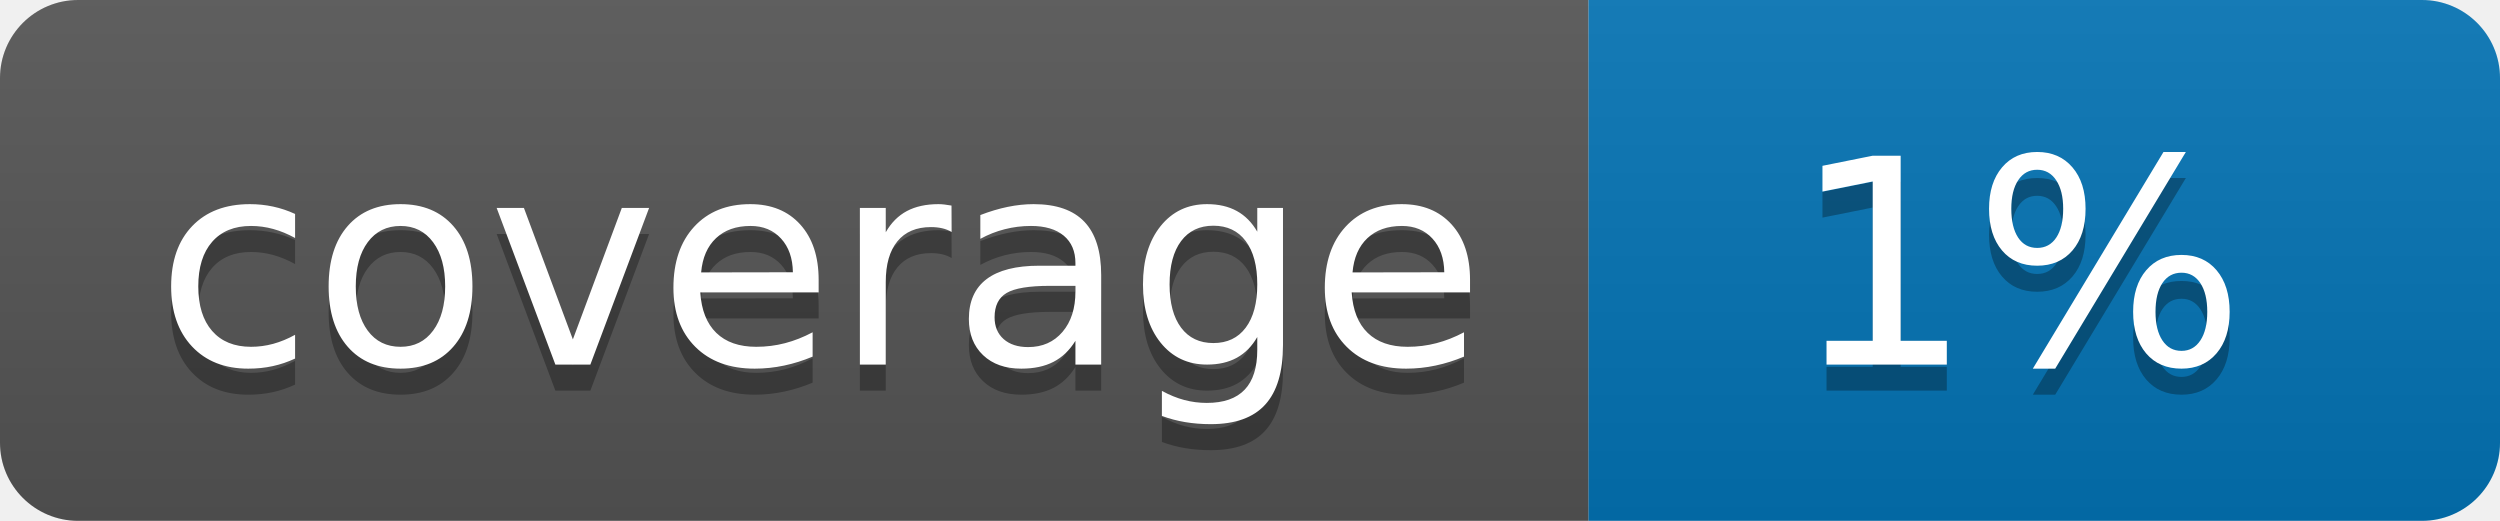
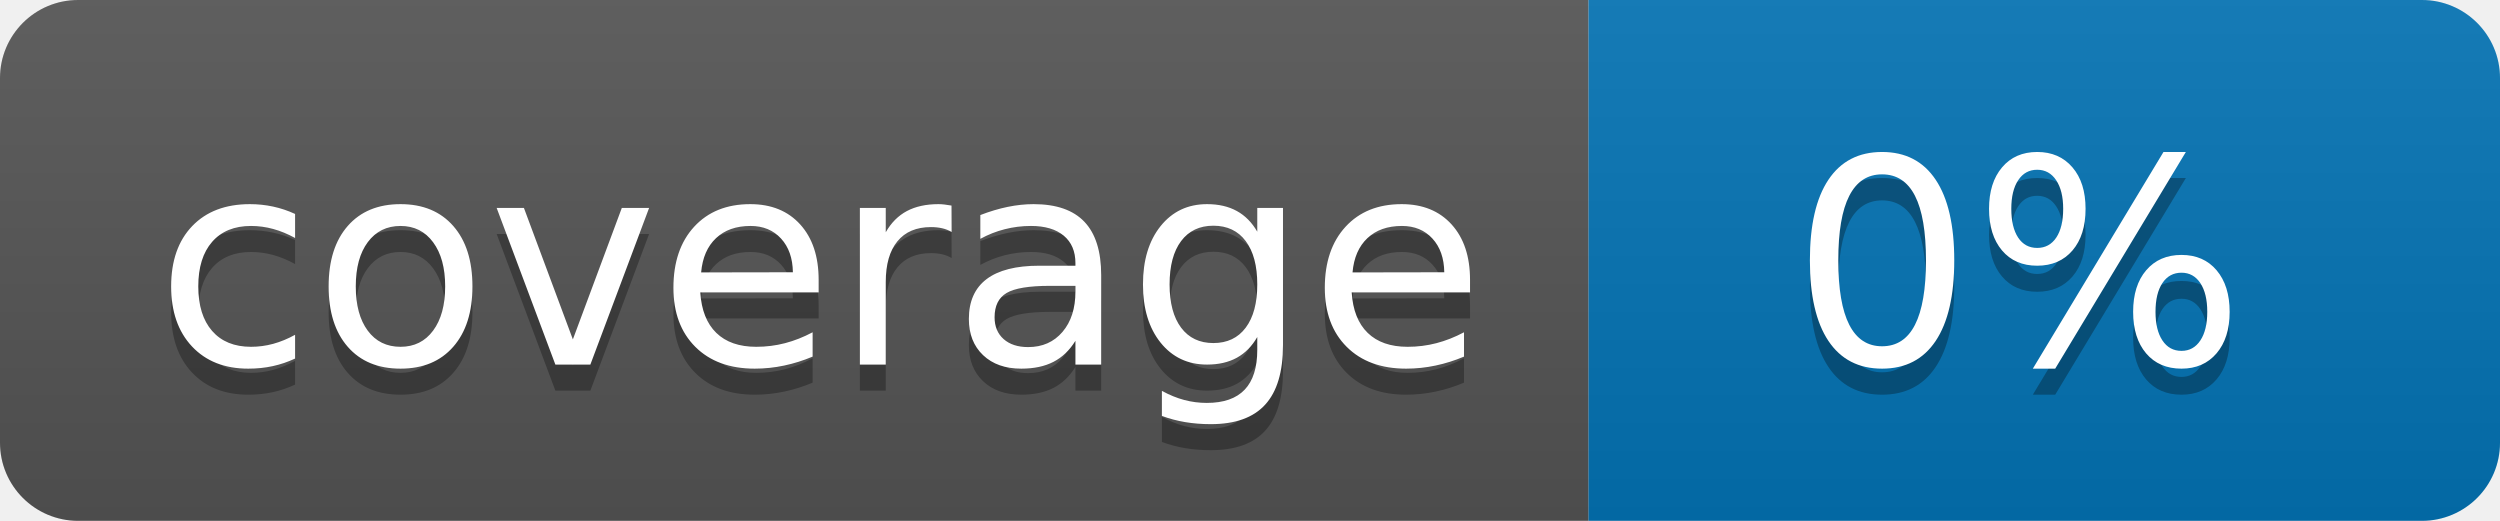
<svg xmlns="http://www.w3.org/2000/svg" width="96" height="20">
  <linearGradient id="b" x2="0" y2="100%">
    <stop offset="0" stop-color="#bbb" stop-opacity=".1" />
    <stop offset="1" stop-opacity=".1" />
  </linearGradient>
  <clipPath id="a">
    <rect width="96" height="20" rx="3" fill="#fff" />
  </clipPath>
  <g clip-path="url(#a)">
    <path fill="#555" d="M0 0h61v20H0z" />
    <path fill="#0374B5" d="M61 0h35v20H61z" />
    <path fill="url(#b)" d="M0 0h96v20H0z" />
  </g>
  <g fill="#fff" text-anchor="middle" font-family="DejaVu Sans,Verdana,Geneva,sans-serif" font-size="110">
    <text x="315" y="150" fill="#010101" fill-opacity=".3" transform="scale(.1)" textLength="510">coverage</text>
    <text x="315" y="140" transform="scale(.1)" textLength="510">coverage</text>
-     <text x="775" y="150" fill="#010101" fill-opacity=".3" transform="scale(.1)" textLength="250">1%</text>
-     <text x="775" y="140" transform="scale(.1)" textLength="250">1%</text>
+     <text x="775" y="150" fill="#010101" fill-opacity=".3" transform="scale(.1)" textLength="250">0%</text>
+     <text x="775" y="140" transform="scale(.1)" textLength="250">0%</text>
  </g>
</svg>
